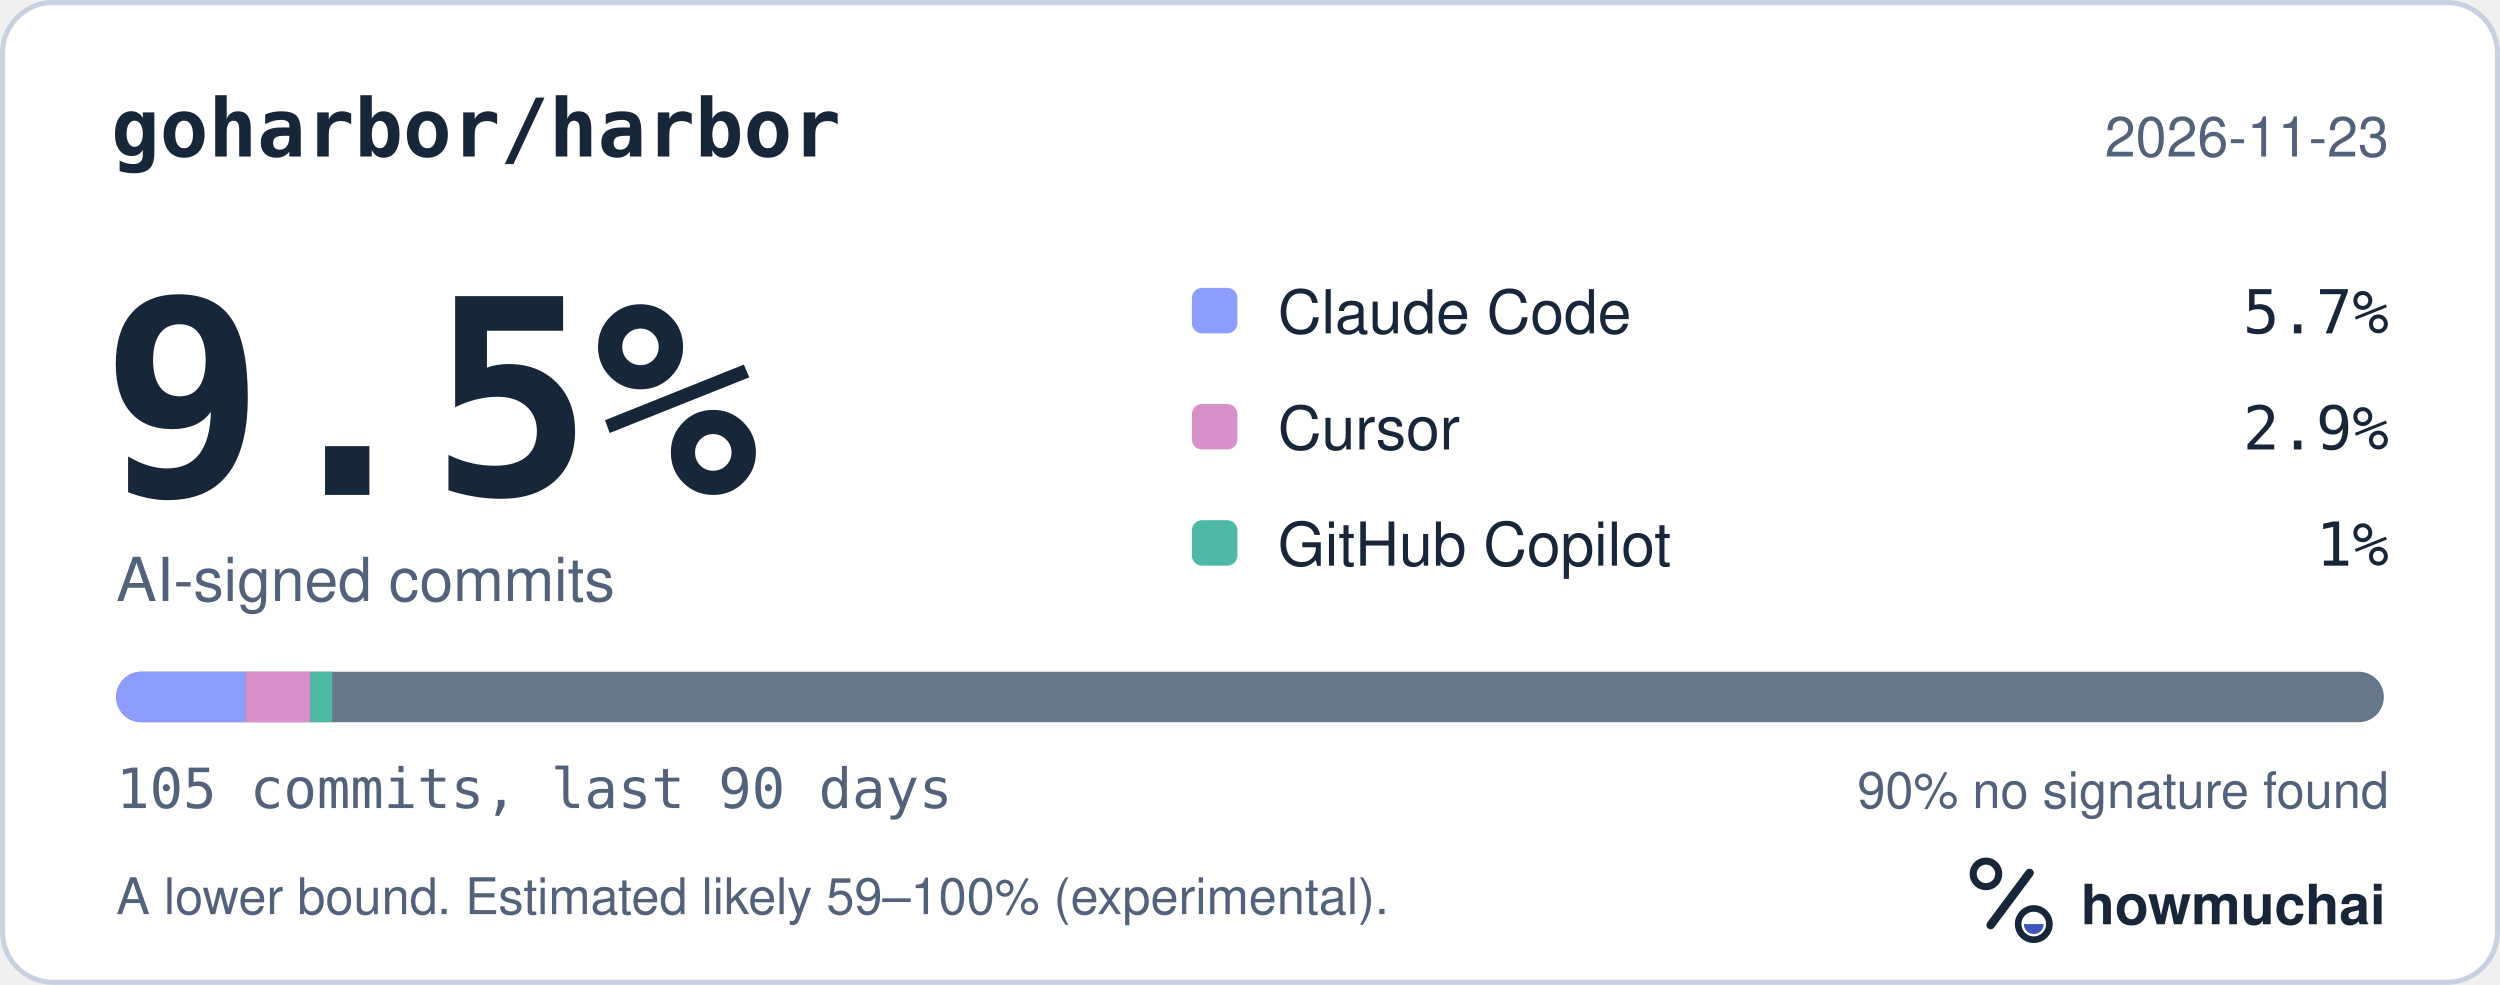
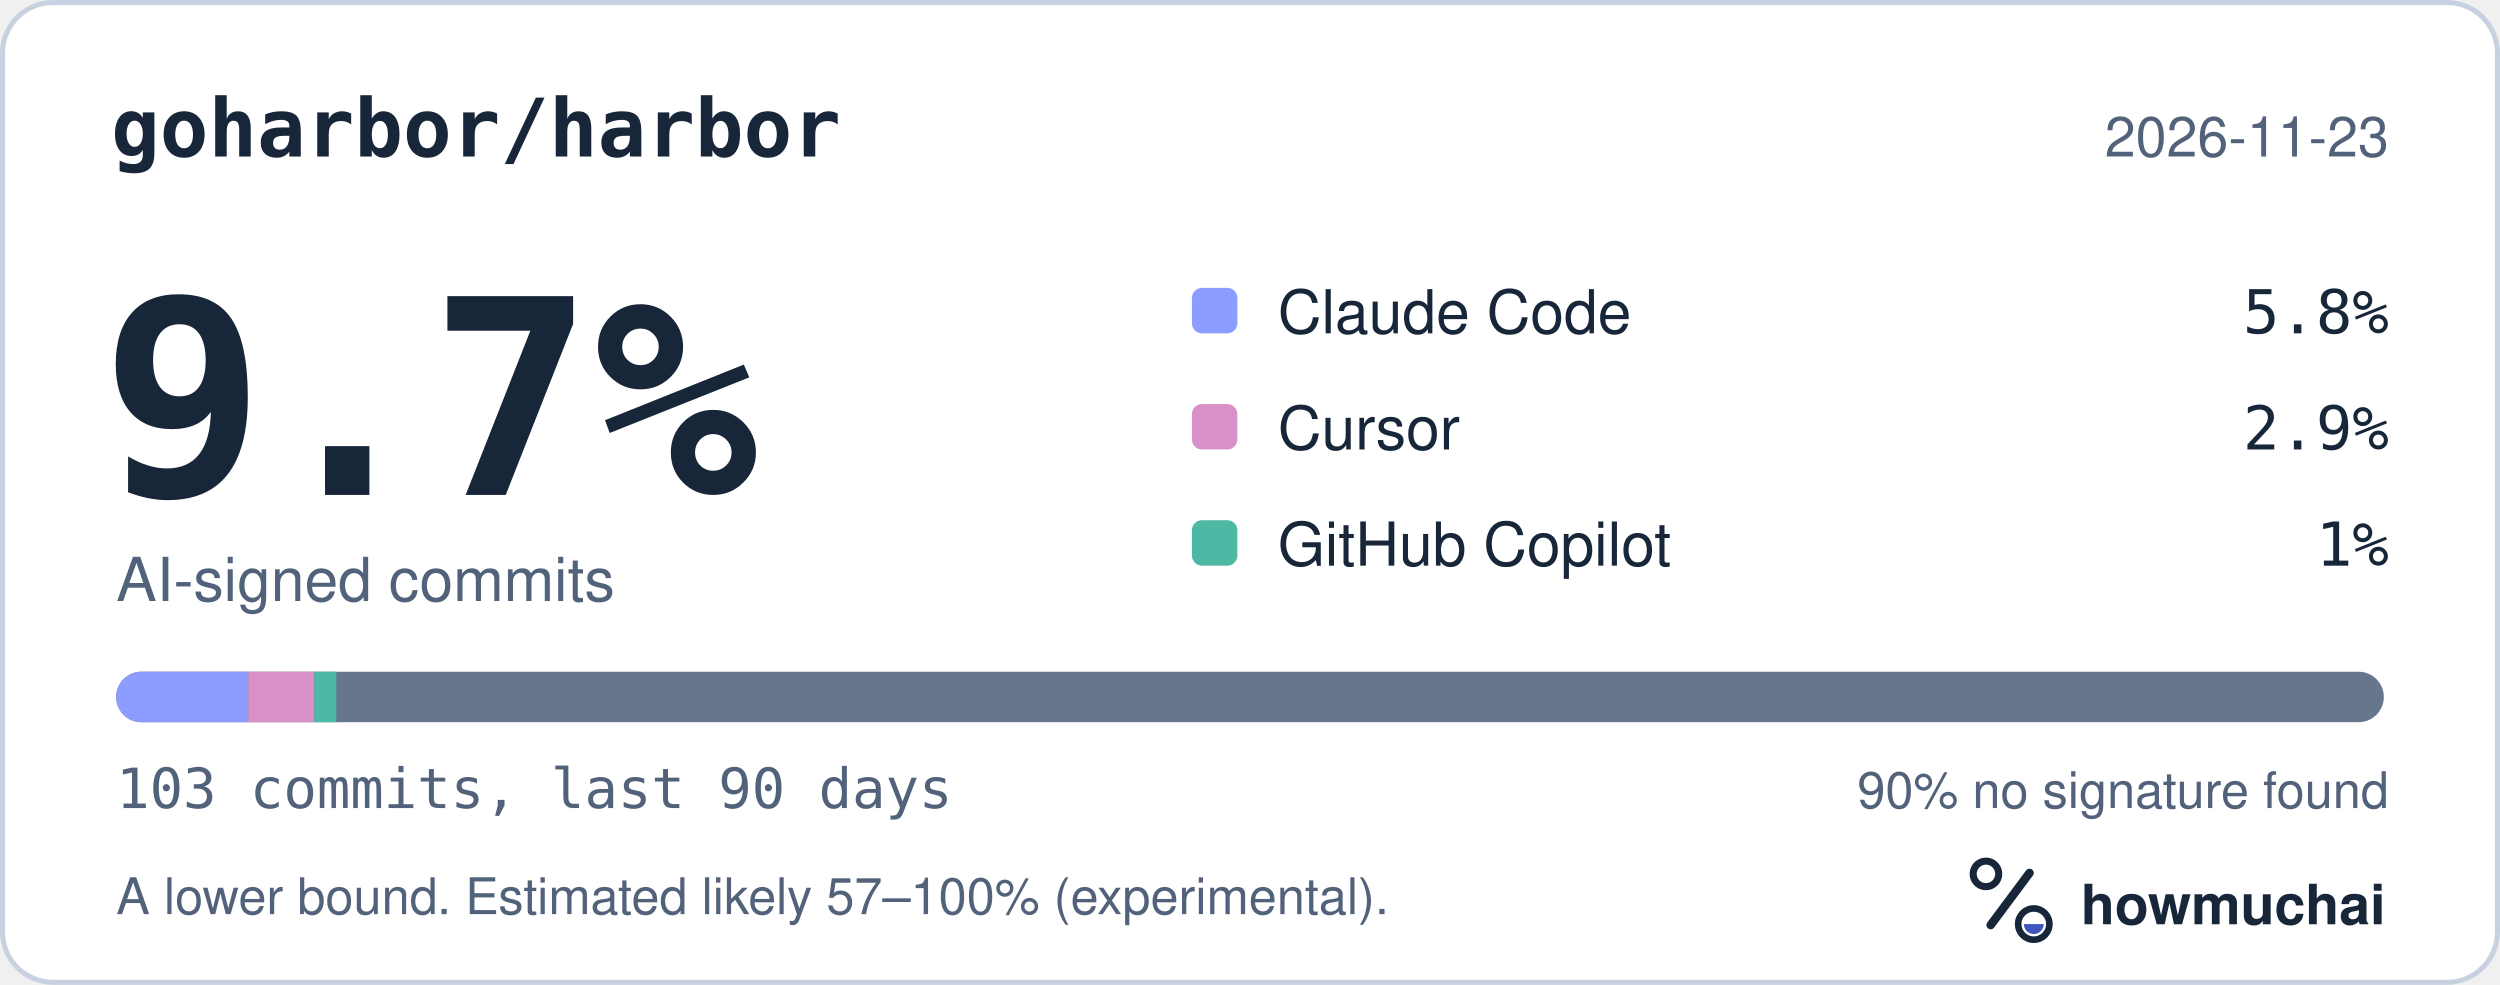
<svg xmlns="http://www.w3.org/2000/svg" width="495" height="195" viewBox="0 0 495 195" role="img" aria-labelledby="hm-t hm-d">
  <rect x="0.5" y="0.5" width="494" height="194" rx="10" fill="#FFFFFF" stroke="#C7D1DF" />
  <text x="22" y="31" fill="#18263A" font-family="ui-monospace, SF Mono, Menlo, Consolas, IBM Plex Mono, monospace" font-size="16" font-weight="600">goharbor/harbor</text>
  <text x="473" y="31" fill="#52627A" font-family="-apple-system, BlinkMacSystemFont, Segoe UI, Helvetica, Arial, Fira Sans, sans-serif" font-size="11" text-anchor="end">2026-11-23</text>
-   <text x="20" y="98" fill="#18263A" font-family="ui-monospace, SF Mono, Menlo, Consolas, IBM Plex Mono, monospace" font-size="54" font-weight="700">9.5%</text>
+   <text x="20" y="98" fill="#18263A" font-family="ui-monospace, SF Mono, Menlo, Consolas, IBM Plex Mono, monospace" font-size="54" font-weight="700">9.7%</text>
  <text x="23" y="119" fill="#52627A" font-family="-apple-system, BlinkMacSystemFont, Segoe UI, Helvetica, Arial, Fira Sans, sans-serif" font-size="12">AI-signed commits</text>
  <rect x="236" y="57" width="9" height="9" rx="2" fill="#8D9DFF" />
  <text x="253" y="66" fill="#18263A" font-family="-apple-system, BlinkMacSystemFont, Segoe UI, Helvetica, Arial, Fira Sans, sans-serif" font-size="12">Claude Code</text>
-   <text x="473" y="66" fill="#18263A" font-family="ui-monospace, SF Mono, Menlo, Consolas, IBM Plex Mono, monospace" font-size="12" text-anchor="end">5.7%</text>
+   <text x="473" y="66" fill="#18263A" font-family="ui-monospace, SF Mono, Menlo, Consolas, IBM Plex Mono, monospace" font-size="12" text-anchor="end">5.8%</text>
  <rect x="236" y="80" width="9" height="9" rx="2" fill="#D891C8" />
  <text x="253" y="89" fill="#18263A" font-family="-apple-system, BlinkMacSystemFont, Segoe UI, Helvetica, Arial, Fira Sans, sans-serif" font-size="12">Cursor</text>
  <text x="473" y="89" fill="#18263A" font-family="ui-monospace, SF Mono, Menlo, Consolas, IBM Plex Mono, monospace" font-size="12" text-anchor="end">2.9%</text>
  <rect x="236" y="103" width="9" height="9" rx="2" fill="#4DB8A4" />
  <text x="253" y="112" fill="#18263A" font-family="-apple-system, BlinkMacSystemFont, Segoe UI, Helvetica, Arial, Fira Sans, sans-serif" font-size="12">GitHub Copilot</text>
  <text x="473" y="112" fill="#18263A" font-family="ui-monospace, SF Mono, Menlo, Consolas, IBM Plex Mono, monospace" font-size="12" text-anchor="end">1%</text>
  <defs>
    <clipPath id="hm-bar">
      <rect x="23" y="133" width="449" height="10" rx="5" />
    </clipPath>
  </defs>
  <rect x="23" y="133" width="449" height="10" rx="5" fill="#66768B" />
  <g clip-path="url(#hm-bar)">
-     <rect x="23.00" y="133" width="25.66" height="10" fill="#8D9DFF" />
-     <rect x="48.66" y="133" width="12.83" height="10" fill="#D891C8" />
-     <rect x="61.49" y="133" width="4.28" height="10" fill="#4DB8A4" />
+     <rect x="23.00" y="133" width="26.16" height="10" fill="#8D9DFF" />
+     <rect x="49.16" y="133" width="13.08" height="10" fill="#D891C8" />
+     <rect x="62.23" y="133" width="4.36" height="10" fill="#4DB8A4" />
  </g>
-   <text x="23" y="160" fill="#52627A" font-family="ui-monospace, SF Mono, Menlo, Consolas, IBM Plex Mono, monospace" font-size="11">105 commits, last 90 days</text>
+   <text x="23" y="160" fill="#52627A" font-family="ui-monospace, SF Mono, Menlo, Consolas, IBM Plex Mono, monospace" font-size="11">103 commits, last 90 days</text>
  <text x="473" y="160" fill="#52627A" font-family="-apple-system, BlinkMacSystemFont, Segoe UI, Helvetica, Arial, Fira Sans, sans-serif" font-size="10" text-anchor="end">90% no signature found</text>
-   <text x="23" y="181" fill="#52627A" font-family="-apple-system, BlinkMacSystemFont, Segoe UI, Helvetica, Arial, Fira Sans, sans-serif" font-size="10">A lower bound. Estimated likely 59–100% (experimental).</text>
+   <text x="23" y="181" fill="#52627A" font-family="-apple-system, BlinkMacSystemFont, Segoe UI, Helvetica, Arial, Fira Sans, sans-serif" font-size="10">A lower bound. Estimated likely 57–100% (experimental).</text>
  <g transform="translate(386 166) scale(0.046875)">
    <circle cx="154" cy="150" r="54" fill="none" stroke="#18263A" stroke-width="30" />
    <path d="M174 366 338 146" fill="none" stroke="#18263A" stroke-width="36" stroke-linecap="round" />
    <circle cx="356" cy="362" r="66" fill="none" stroke="#18263A" stroke-width="28" />
    <path d="M314 362a42 42 0 0 0 84 0Z" fill="#4056BC" />
  </g>
  <text x="412" y="183" fill="#18263A" font-family="-apple-system, BlinkMacSystemFont, Segoe UI, Helvetica, Arial, Fira Sans, sans-serif" font-size="11" font-weight="650">howmuchai</text>
</svg>
